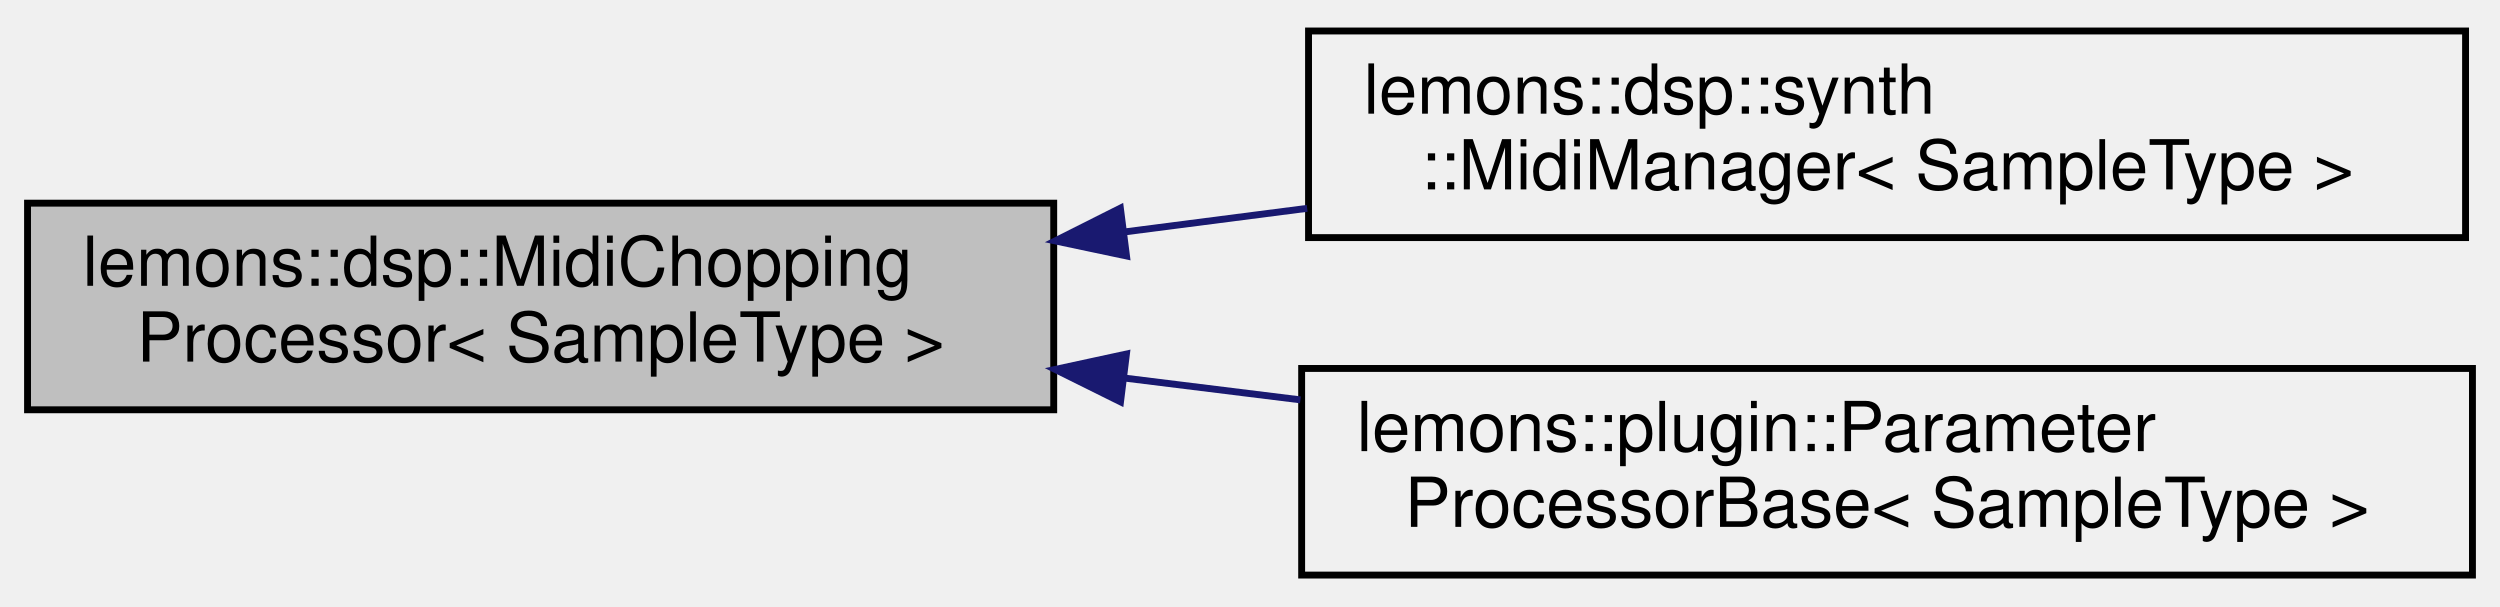
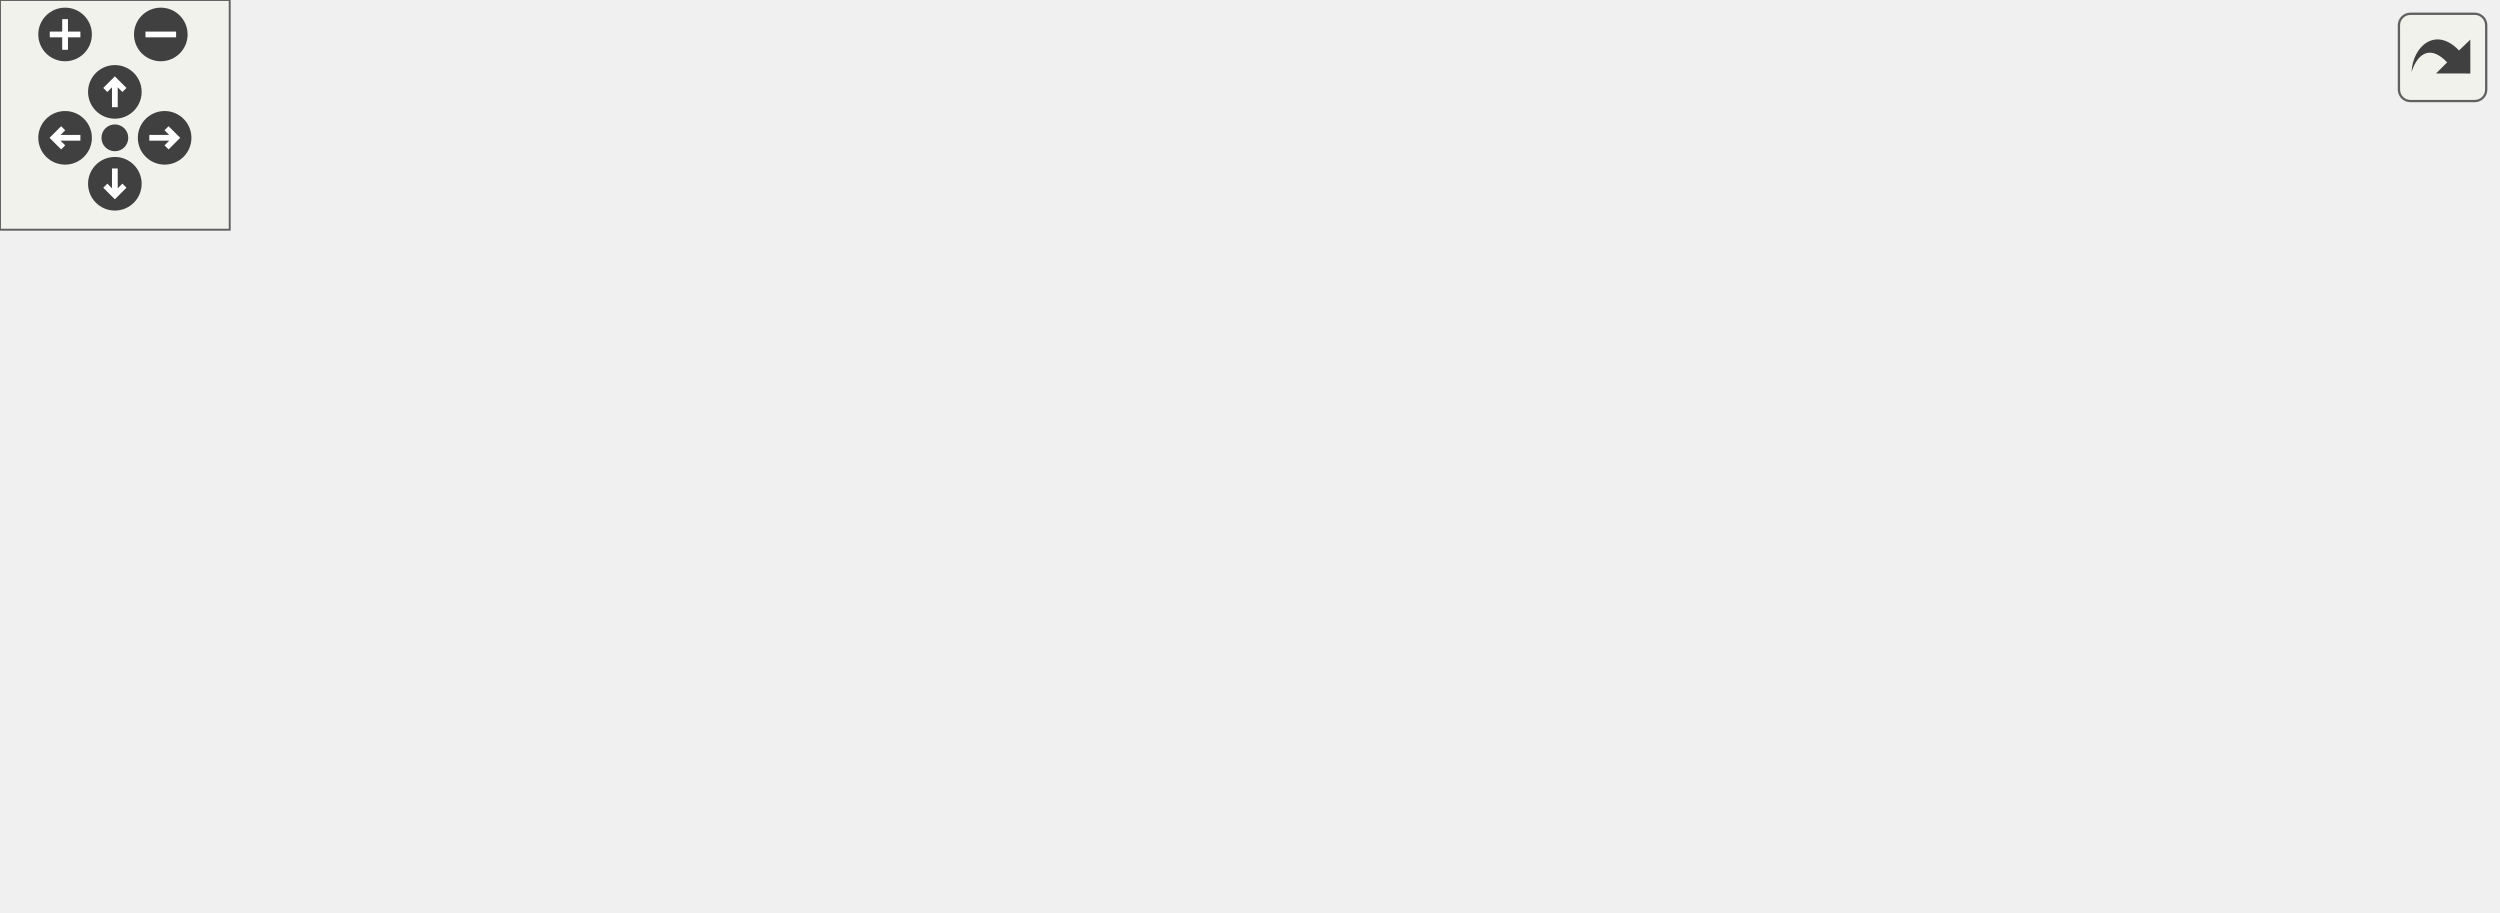
- <svg xmlns="http://www.w3.org/2000/svg" xmlns:xlink="http://www.w3.org/1999/xlink" width="363pt" height="88pt" viewBox="0.00 0.00 363.00 88.00">
-   <g id="graph0" class="graph" transform="scale(1 1) rotate(0) translate(4 84)">
-     <g id="node1" class="node">
-       <g id="a_node1">
-         <a xlink:title=" ">
-           <polygon fill="#bfbfbf" stroke="black" points="0,-24.5 0,-54.5 149,-54.5 149,-24.5 0,-24.5" />
-           <text text-anchor="start" x="8" y="-42.5" font-family="Helvetica,sans-Serif" font-size="10.00">lemons::dsp::MidiChopping</text>
-           <text text-anchor="middle" x="74.5" y="-31.5" font-family="Helvetica,sans-Serif" font-size="10.00">Processor&lt; SampleType &gt;</text>
-         </a>
+ <svg xmlns="http://www.w3.org/2000/svg" xmlns:xlink="http://www.w3.org/1999/xlink" id="main" version="1.1" xml:space="preserve">
+   <style type="text/css">
+ .edge:hover path { stroke: red; }
+ .edge:hover polygon { stroke: red; fill: red; }
+ </style>
+   <defs>
+     <circle id="rim" cx="0" cy="0" r="7" />
+     <circle id="rim2" cx="0" cy="0" r="3.5" />
+     <g id="zoomPlus">
+       <use xlink:href="#rim" fill="#404040">
+         <set attributeName="fill" to="#808080" begin="zoomplus.mouseover" end="zoomplus.mouseout" />
+       </use>
+       <path d="M-4,0h8M0,-4v8" fill="none" stroke="white" stroke-width="1.5" pointer-events="none" />
+     </g>
+     <g id="zoomMin">
+       <use xlink:href="#rim" fill="#404040">
+         <set attributeName="fill" to="#808080" begin="zoomminus.mouseover" end="zoomminus.mouseout" />
+       </use>
+       <path d="M-4,0h8" fill="none" stroke="white" stroke-width="1.5" pointer-events="none" />
+     </g>
+     <g id="dirArrow">
+       <path fill="none" stroke="white" stroke-width="1.5" d="M0,-3.0v7 M-2.5,-0.5L0,-3.0L2.5,-0.5" />
+     </g>
+     <g id="resetDef">
+       <use xlink:href="#rim2" fill="#404040">
+         <set attributeName="fill" to="#808080" begin="reset.mouseover" end="reset.mouseout" />
+       </use>
+     </g>
+   </defs>
+   <svg id="graph" class="graph">
+     <g id="viewport">
+       <g id="node1" class="node">
+         <g id="a_node1">
+           <a xlink:title=" ">
+             <polygon fill="#bfbfbf" stroke="black" points="0,-69.5 0,-99.5 149,-99.5 149,-69.5 0,-69.5" />
+             <text text-anchor="start" x="8" y="-87.5" font-family="Helvetica,sans-Serif" font-size="10.00">lemons::dsp::MidiChopping</text>
+             <text text-anchor="middle" x="74.5" y="-76.5" font-family="Helvetica,sans-Serif" font-size="10.00">Processor&lt; SampleType &gt;</text>
+           </a>
+         </g>
+       </g>
+       <g id="node2" class="node">
+         <g id="a_node2">
+           <a xlink:href="classlemons_1_1dsp_1_1synth_1_1MidiManager.html" target="_top" xlink:title=" ">
+             <polygon fill="none" stroke="black" points="244,-147.5 244,-177.5 412,-177.5 412,-147.5 244,-147.5" />
+             <text text-anchor="start" x="252" y="-165.5" font-family="Helvetica,sans-Serif" font-size="10.00">lemons::dsp::synth</text>
+             <text text-anchor="middle" x="328" y="-154.5" font-family="Helvetica,sans-Serif" font-size="10.00">::MidiManager&lt; SampleType &gt;</text>
+           </a>
+         </g>
+       </g>
+       <g id="edge1" class="edge">
+         <path fill="none" stroke="midnightblue" d="M126.97,-103.07C139.98,-107.61 153.97,-112.35 167,-116.5 201.56,-127.5 240.69,-138.77 271.6,-147.4" />
+         <polygon fill="midnightblue" stroke="midnightblue" points="127.84,-99.67 117.24,-99.66 125.52,-106.27 127.84,-99.67" />
+       </g>
+       <g id="node3" class="node">
+         <g id="a_node3">
+           <a xlink:href="classlemons_1_1plugin_1_1ParameterProcessor.html" target="_top" xlink:title="This class processes incoming MIDI messages and quantizes the audio output with any MIDI CC messages ...">
+             <polygon fill="none" stroke="black" points="255,-49.5 255,-79.5 401,-79.5 401,-49.5 255,-49.5" />
+             <text text-anchor="start" x="263" y="-67.5" font-family="Helvetica,sans-Serif" font-size="10.00">lemons::plugin::Parameter</text>
+             <text text-anchor="middle" x="328" y="-56.5" font-family="Helvetica,sans-Serif" font-size="10.00">Processor&lt; SampleType &gt;</text>
+           </a>
+         </g>
+       </g>
+       <g id="edge2" class="edge">
+         <path fill="none" stroke="midnightblue" d="M159.59,-77.81C190.51,-75.35 225.21,-72.59 254.98,-70.23" />
+         <polygon fill="midnightblue" stroke="midnightblue" points="158.95,-74.35 149.26,-78.63 159.5,-81.33 158.95,-74.35" />
+       </g>
+       <g id="node6" class="node">
+         <g id="a_node6">
+           <a xlink:href="classlemons_1_1dsp_1_1MidiChoppingProcessor.html" target="_top" xlink:title=" ">
+             <polygon fill="none" stroke="black" points="253.5,-98.5 253.5,-128.5 402.5,-128.5 402.5,-98.5 253.5,-98.5" />
+             <text text-anchor="start" x="261.5" y="-116.5" font-family="Helvetica,sans-Serif" font-size="10.00">lemons::dsp::MidiChopping</text>
+             <text text-anchor="middle" x="328" y="-105.5" font-family="Helvetica,sans-Serif" font-size="10.00">Processor&lt; double &gt;</text>
+           </a>
+         </g>
+       </g>
+       <g id="edge5" class="edge">
+         <path fill="none" stroke="orange" stroke-dasharray="5,2" d="M159.4,-94.17C189.77,-97.68 223.81,-101.6 253.24,-105" />
+         <polygon fill="orange" stroke="orange" points="159.59,-90.67 149.26,-93.01 158.79,-97.63 159.59,-90.67" />
+         <text text-anchor="middle" x="196.5" y="-104.5" font-family="Helvetica,sans-Serif" font-size="10.00"> &lt; double &gt;</text>
+       </g>
+       <g id="node7" class="node">
+         <g id="a_node7">
+           <a xlink:href="classlemons_1_1dsp_1_1MidiChoppingProcessor.html" target="_top" xlink:title=" ">
+             <polygon fill="none" stroke="black" points="253.5,-0.5 253.5,-30.5 402.5,-30.5 402.5,-0.5 253.5,-0.5" />
+             <text text-anchor="start" x="261.5" y="-18.5" font-family="Helvetica,sans-Serif" font-size="10.00">lemons::dsp::MidiChopping</text>
+             <text text-anchor="middle" x="328" y="-7.5" font-family="Helvetica,sans-Serif" font-size="10.00">Processor&lt; float &gt;</text>
+           </a>
+         </g>
+       </g>
+       <g id="edge7" class="edge">
+         <path fill="none" stroke="orange" stroke-dasharray="5,2" d="M135.64,-66.47C146.08,-63.42 156.84,-60.33 167,-57.5 200.34,-48.21 237.74,-38.36 267.99,-30.53" />
+         <polygon fill="orange" stroke="orange" points="134.37,-63.2 125.76,-69.37 136.34,-69.91 134.37,-63.2" />
+         <text text-anchor="middle" x="196.5" y="-60.5" font-family="Helvetica,sans-Serif" font-size="10.00"> &lt; float &gt;</text>
+       </g>
+       <g id="node4" class="node">
+         <g id="a_node4">
+           <a xlink:href="classlemons_1_1plugin_1_1ParameterProcessor.html" target="_top" xlink:title=" ">
+             <polygon fill="none" stroke="black" points="507,-83.5 507,-113.5 652,-113.5 652,-83.5 507,-83.5" />
+             <text text-anchor="start" x="515" y="-101.5" font-family="Helvetica,sans-Serif" font-size="10.00">lemons::plugin::Parameter</text>
+             <text text-anchor="middle" x="579.5" y="-90.5" font-family="Helvetica,sans-Serif" font-size="10.00">Processor&lt; double &gt;</text>
+           </a>
+         </g>
+       </g>
+       <g id="edge3" class="edge">
+         <path fill="none" stroke="orange" stroke-dasharray="5,2" d="M411.47,-75.74C442.34,-79.95 477.12,-84.69 506.93,-88.75" />
+         <polygon fill="orange" stroke="orange" points="411.55,-72.22 401.17,-74.33 410.6,-79.15 411.55,-72.22" />
+         <text text-anchor="middle" x="459.5" y="-88.5" font-family="Helvetica,sans-Serif" font-size="10.00"> &lt; double &gt;</text>
+       </g>
+       <g id="node5" class="node">
+         <g id="a_node5">
+           <a xlink:href="classlemons_1_1plugin_1_1ParameterProcessor.html" target="_top" xlink:title=" ">
+             <polygon fill="none" stroke="black" points="507,-25.5 507,-55.5 652,-55.5 652,-25.5 507,-25.5" />
+             <text text-anchor="start" x="515" y="-43.5" font-family="Helvetica,sans-Serif" font-size="10.00">lemons::plugin::Parameter</text>
+             <text text-anchor="middle" x="579.5" y="-32.5" font-family="Helvetica,sans-Serif" font-size="10.00">Processor&lt; float &gt;</text>
+           </a>
+         </g>
+       </g>
+       <g id="edge4" class="edge">
+         <path fill="none" stroke="orange" stroke-dasharray="5,2" d="M411.24,-55.4C417.58,-54.74 423.89,-54.1 430,-53.5 454.98,-51.05 482.35,-48.59 506.72,-46.48" />
+         <polygon fill="orange" stroke="orange" points="410.84,-51.92 401.26,-56.44 411.57,-58.88 410.84,-51.92" />
+         <text text-anchor="middle" x="459.5" y="-56.5" font-family="Helvetica,sans-Serif" font-size="10.00"> &lt; float &gt;</text>
+       </g>
+       <g id="edge6" class="edge">
+         <path fill="none" stroke="midnightblue" d="M412.7,-108.47C443.22,-106.63 477.43,-104.58 506.8,-102.81" />
+         <polygon fill="midnightblue" stroke="midnightblue" points="412.28,-104.99 402.51,-109.08 412.7,-111.97 412.28,-104.99" />
+       </g>
+       <g id="edge8" class="edge">
+         <path fill="none" stroke="midnightblue" d="M412.7,-23.89C443.22,-26.94 477.43,-30.37 506.8,-33.32" />
+         <polygon fill="midnightblue" stroke="midnightblue" points="412.81,-20.38 402.51,-22.87 412.11,-27.35 412.81,-20.38" />
      </g>
    </g>
-     <g id="node2" class="node">
-       <g id="a_node2">
-         <a xlink:href="classlemons_1_1dsp_1_1synth_1_1MidiManager.html" target="_top" xlink:title=" ">
-           <polygon fill="none" stroke="black" points="186,-49.5 186,-79.5 354,-79.5 354,-49.5 186,-49.5" />
-           <text text-anchor="start" x="194" y="-67.5" font-family="Helvetica,sans-Serif" font-size="10.00">lemons::dsp::synth</text>
-           <text text-anchor="middle" x="270" y="-56.5" font-family="Helvetica,sans-Serif" font-size="10.00">::MidiManager&lt; SampleType &gt;</text>
-         </a>
-       </g>
+   </svg>
+   <g id="navigator" transform="translate(0 0)" fill="#404254">
+     <rect fill="#f2f5e9" fill-opacity="0.5" stroke="#606060" stroke-width=".5" x="0" y="0" width="60" height="60" />
+     <use id="zoomplus" xlink:href="#zoomPlus" x="17" y="9" />
+     <use id="zoomminus" xlink:href="#zoomMin" x="42" y="9" />
+     <use id="reset" xlink:href="#resetDef" x="30" y="36" />
+     <g id="arrowUp" xlink:href="#dirArrow" transform="translate(30 24)">
+       <use xlink:href="#rim" fill="#404040">
+         <set attributeName="fill" to="#808080" begin="arrowUp.mouseover" end="arrowUp.mouseout" />
+       </use>
+       <path fill="none" stroke="white" stroke-width="1.5" d="M0,-3.0v7 M-2.5,-0.5L0,-3.0L2.5,-0.5" />
    </g>
-     <g id="edge1" class="edge">
-       <path fill="none" stroke="midnightblue" d="M159.4,-50.34C168.15,-51.47 177.05,-52.62 185.8,-53.75" />
-       <polygon fill="midnightblue" stroke="midnightblue" points="159.57,-46.83 149.21,-49.02 158.68,-53.78 159.57,-46.83" />
+     <g id="arrowRight" xlink:href="#dirArrow" transform="rotate(90) translate(36 -43)">
+       <use xlink:href="#rim" fill="#404040">
+         <set attributeName="fill" to="#808080" begin="arrowRight.mouseover" end="arrowRight.mouseout" />
+       </use>
+       <path fill="none" stroke="white" stroke-width="1.5" d="M0,-3.0v7 M-2.5,-0.5L0,-3.0L2.5,-0.5" />
    </g>
-     <g id="node3" class="node">
-       <g id="a_node3">
-         <a xlink:href="classlemons_1_1plugin_1_1ParameterProcessorBase.html" target="_top" xlink:title="This class processes incoming MIDI messages and quantizes the audio output with any MIDI CC messages ...">
-           <polygon fill="none" stroke="black" points="185,-0.5 185,-30.5 355,-30.5 355,-0.5 185,-0.5" />
-           <text text-anchor="start" x="193" y="-18.5" font-family="Helvetica,sans-Serif" font-size="10.00">lemons::plugin::Parameter</text>
-           <text text-anchor="middle" x="270" y="-7.5" font-family="Helvetica,sans-Serif" font-size="10.00">ProcessorBase&lt; SampleType &gt;</text>
-         </a>
-       </g>
+     <g id="arrowDown" xlink:href="#dirArrow" transform="rotate(180) translate(-30 -48)">
+       <use xlink:href="#rim" fill="#404040">
+         <set attributeName="fill" to="#808080" begin="arrowDown.mouseover" end="arrowDown.mouseout" />
+       </use>
+       <path fill="none" stroke="white" stroke-width="1.5" d="M0,-3.0v7 M-2.5,-0.5L0,-3.0L2.5,-0.5" />
    </g>
-     <g id="edge2" class="edge">
-       <path fill="none" stroke="midnightblue" d="M159.4,-29.09C167.83,-28.05 176.39,-26.99 184.82,-25.94" />
-       <polygon fill="midnightblue" stroke="midnightblue" points="158.7,-25.65 149.21,-30.36 159.56,-32.6 158.7,-25.65" />
+     <g id="arrowLeft" xlink:href="#dirArrow" transform="rotate(270) translate(-36 17)">
+       <use xlink:href="#rim" fill="#404040">
+         <set attributeName="fill" to="#808080" begin="arrowLeft.mouseover" end="arrowLeft.mouseout" />
+       </use>
+       <path fill="none" stroke="white" stroke-width="1.5" d="M0,-3.0v7 M-2.5,-0.5L0,-3.0L2.5,-0.5" />
    </g>
  </g>
+   <svg viewBox="0 0 15 15" width="100%" height="30px" preserveAspectRatio="xMaxYMin meet">
+     <g id="arrow_out" transform="scale(0.3 0.3)">
+       <a xlink:href="classlemons_1_1dsp_1_1MidiChoppingProcessor__inherit__graph_org.svg" target="_base">
+         <rect id="button" ry="5" rx="5" y="6" x="6" height="38" width="38" fill="#f2f5e9" fill-opacity="0.5" stroke="#606060" stroke-width="1.0" />
+         <path id="arrow" d="M 11.5,31.437 C 11.94,20.098 22.043,11.323 32.159,21.979 L 37.069,17.246 C 37.069,17.246 37.088,32 37.088,32 L 22.16,31.978 C 22.16,31.978 26.998,27.14 26.998,27.14 C 18.529,18.264 13.292,25.23 11.5,31.437 z" style="fill:#404040;" />
+       </a>
+     </g>
+   </svg>
</svg>
